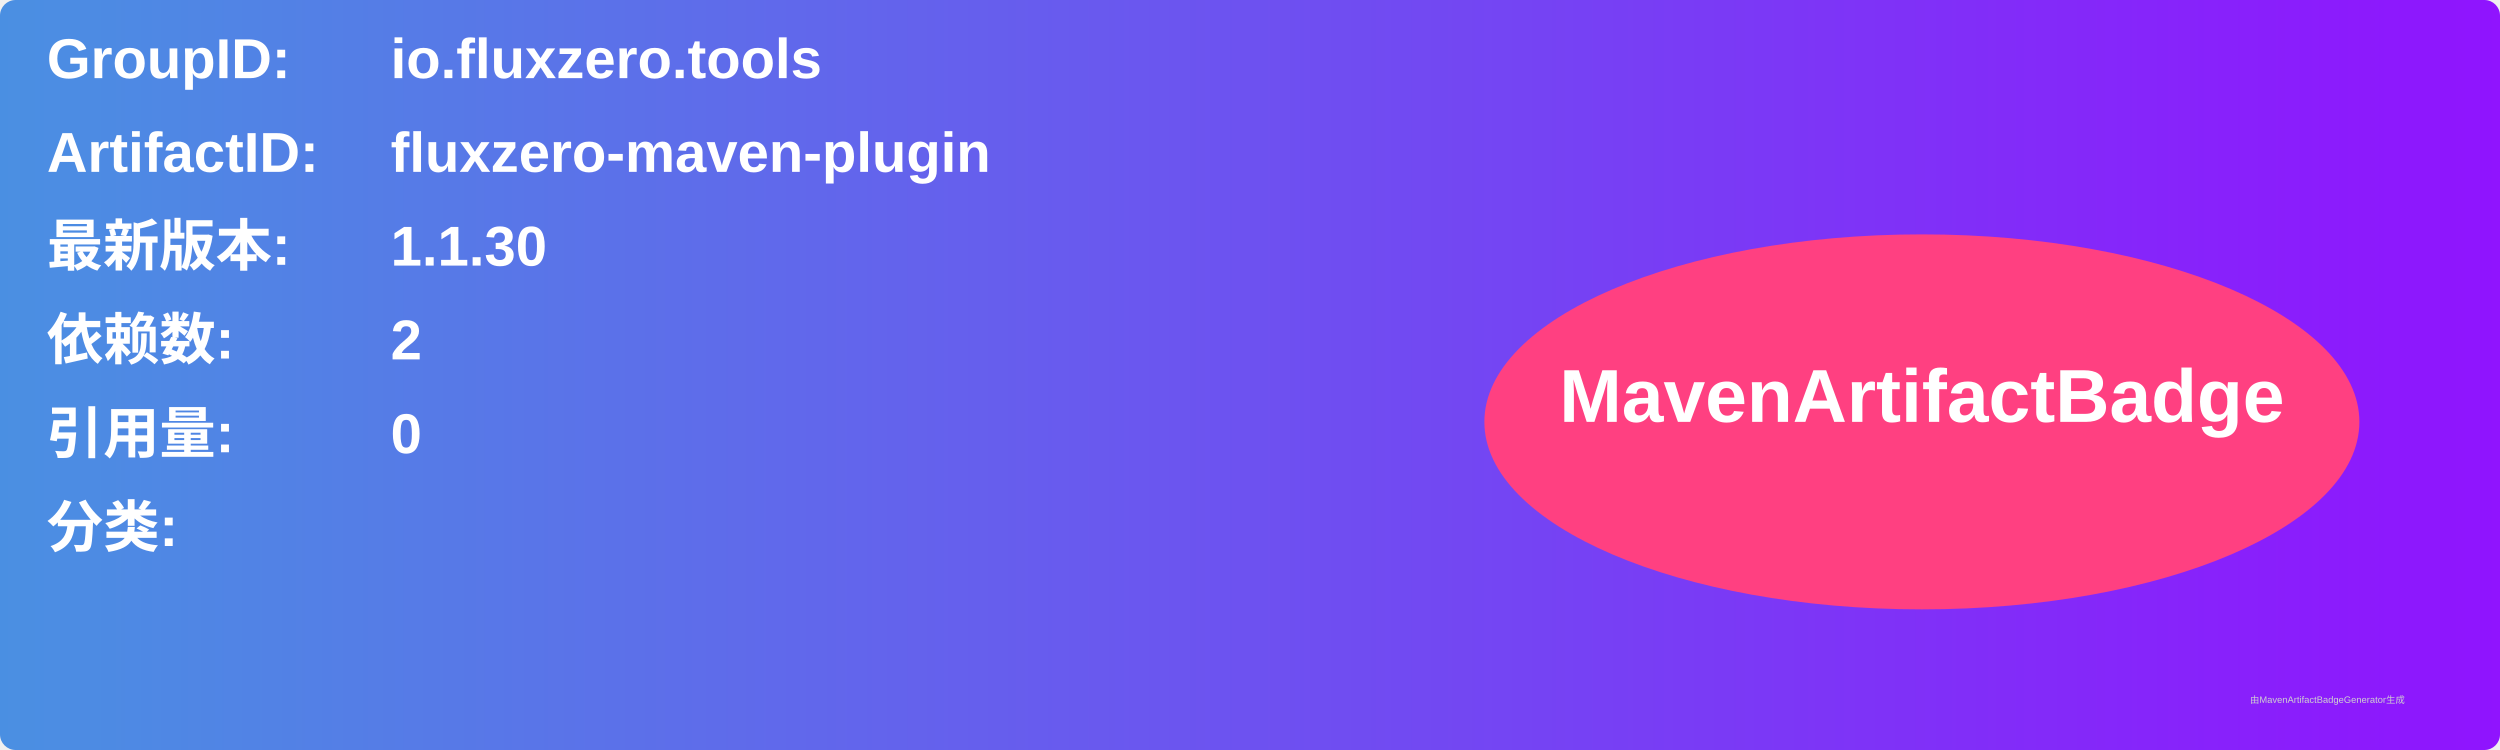
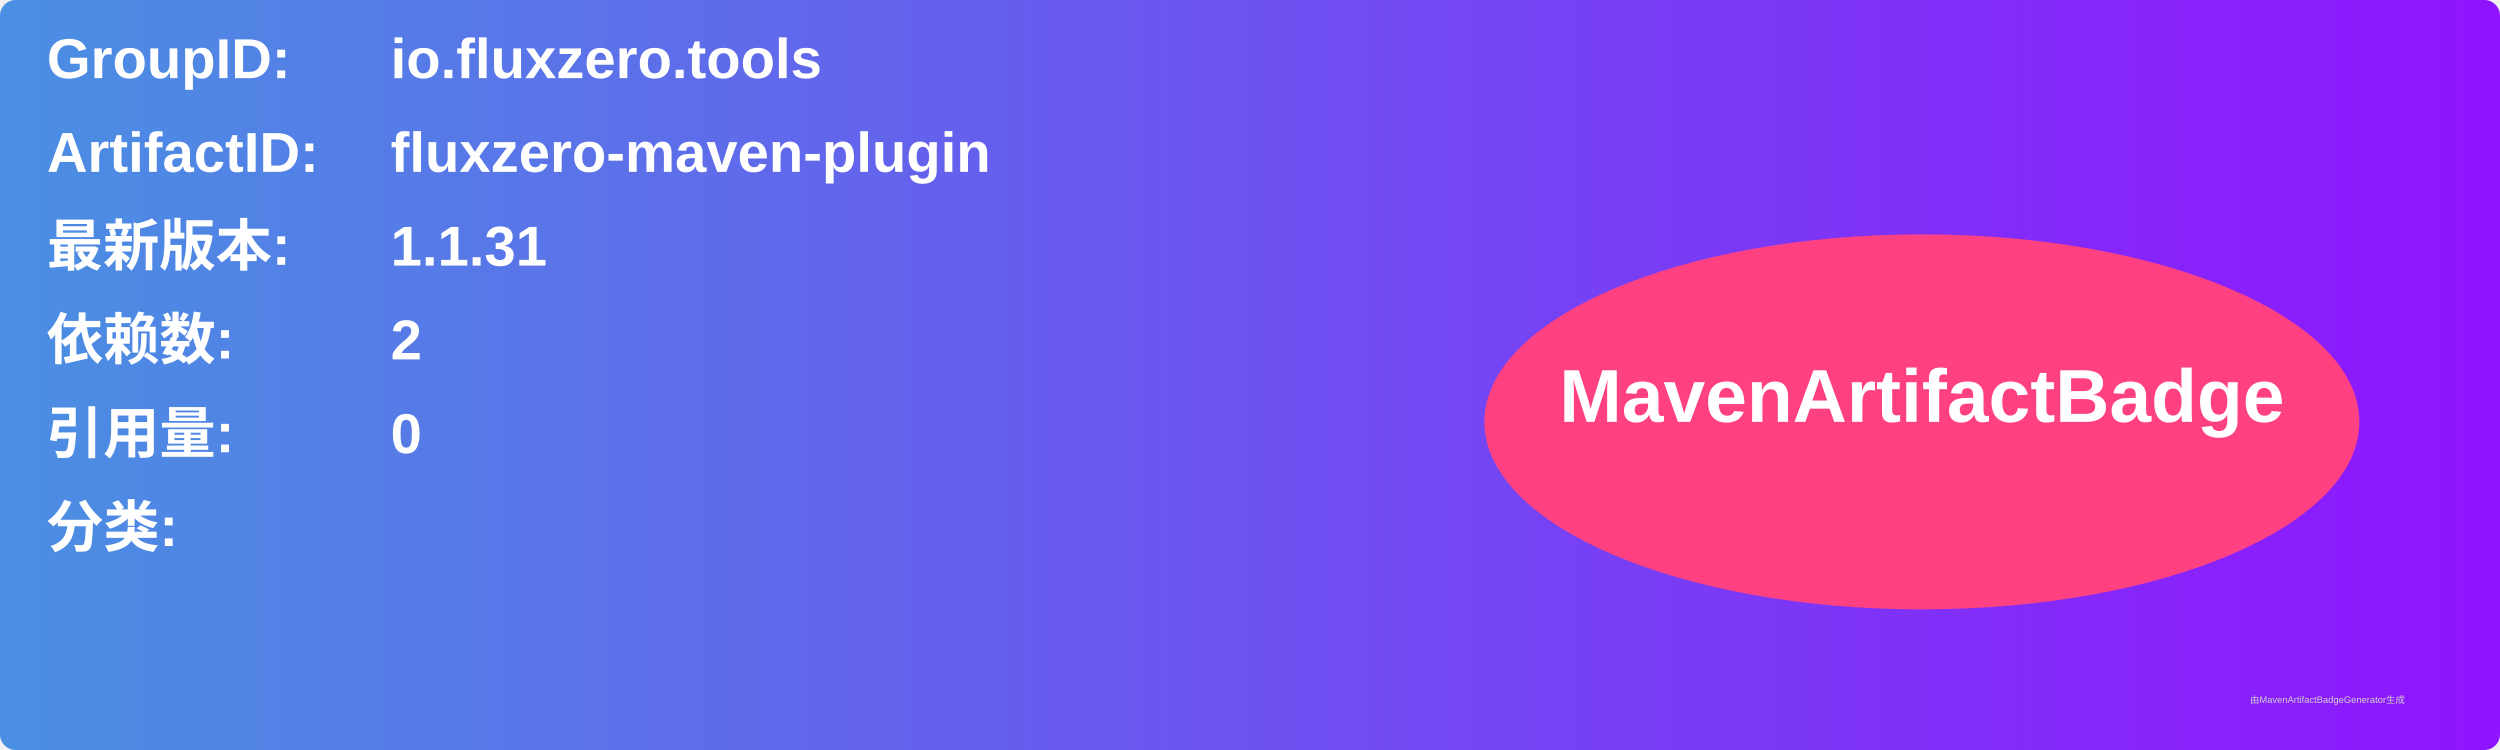
<svg xmlns="http://www.w3.org/2000/svg" width="800" height="240" viewBox="0 0 800 240">
  <linearGradient id="grad" x1="0%" y1="0%" x2="100%" y2="0%">
    <stop offset="0%" stop-color="#4a90e2" />
    <stop offset="100%" stop-color="#9013fe" />
  </linearGradient>
  <rect width="100%" height="100%" rx="5" ry="5" fill="url(#grad)" />
  <g transform="translate(15, 15)">
    <text x="0" y="10" font-family="Arial" font-size="18" fill="white" font-weight="bold" width="260">GroupID:</text>
    <text x="110" y="10" font-family="Arial" font-size="18" fill="white" font-weight="bold" width="460">io.fluxzero.tools</text>
    <text x="0" y="40" font-family="Arial" font-size="18" fill="white" font-weight="bold" width="260">ArtifactID:</text>
    <text x="110" y="40" font-family="Arial" font-size="18" fill="white" font-weight="bold" width="460">fluxzero-maven-plugin</text>
    <text x="0" y="70" font-family="Arial" font-size="18" fill="white" font-weight="bold">最新版本:</text>
    <text x="110" y="70" font-family="Arial" font-size="18" fill="white" font-weight="bold">
-       <tspan font-weight="bold">1.1.30</tspan>
+       <tspan font-weight="bold">1.1.31</tspan>
    </text>
    <text x="0" y="100" font-family="Arial" font-size="18" fill="white" font-weight="bold">依赖数: </text>
    <text x="110" y="100" font-family="Arial" font-size="18" fill="white">
      <tspan font-weight="bold">2</tspan>
    </text>
    <text x="0" y="130" font-family="Arial" font-size="18" fill="white" font-weight="bold">引用量: </text>
    <text x="110" y="130" font-family="Arial" font-size="18" fill="white">
      <tspan font-weight="bold">0</tspan>
    </text>
    <text x="0" y="160" font-family="Arial" font-size="18" fill="white" font-weight="bold">分类:</text>
    <text x="10" y="190" font-family="Arial" font-size="10" fill="white">
      <tspan font-weight="bold" />
    </text>
    <ellipse cx="600" cy="120" rx="140" ry="60" fill="#ff4081" />
    <text x="600" y="120" text-anchor="middle" font-family="Arial" font-size="24" fill="white" font-weight="bold">MavenArtifactBadge</text>
  </g>
  <text x="720" y="225" font-family="Arial" font-size="3" fill="#d0d0d0">由MavenArtifactBadgeGenerator生成</text>
</svg>
